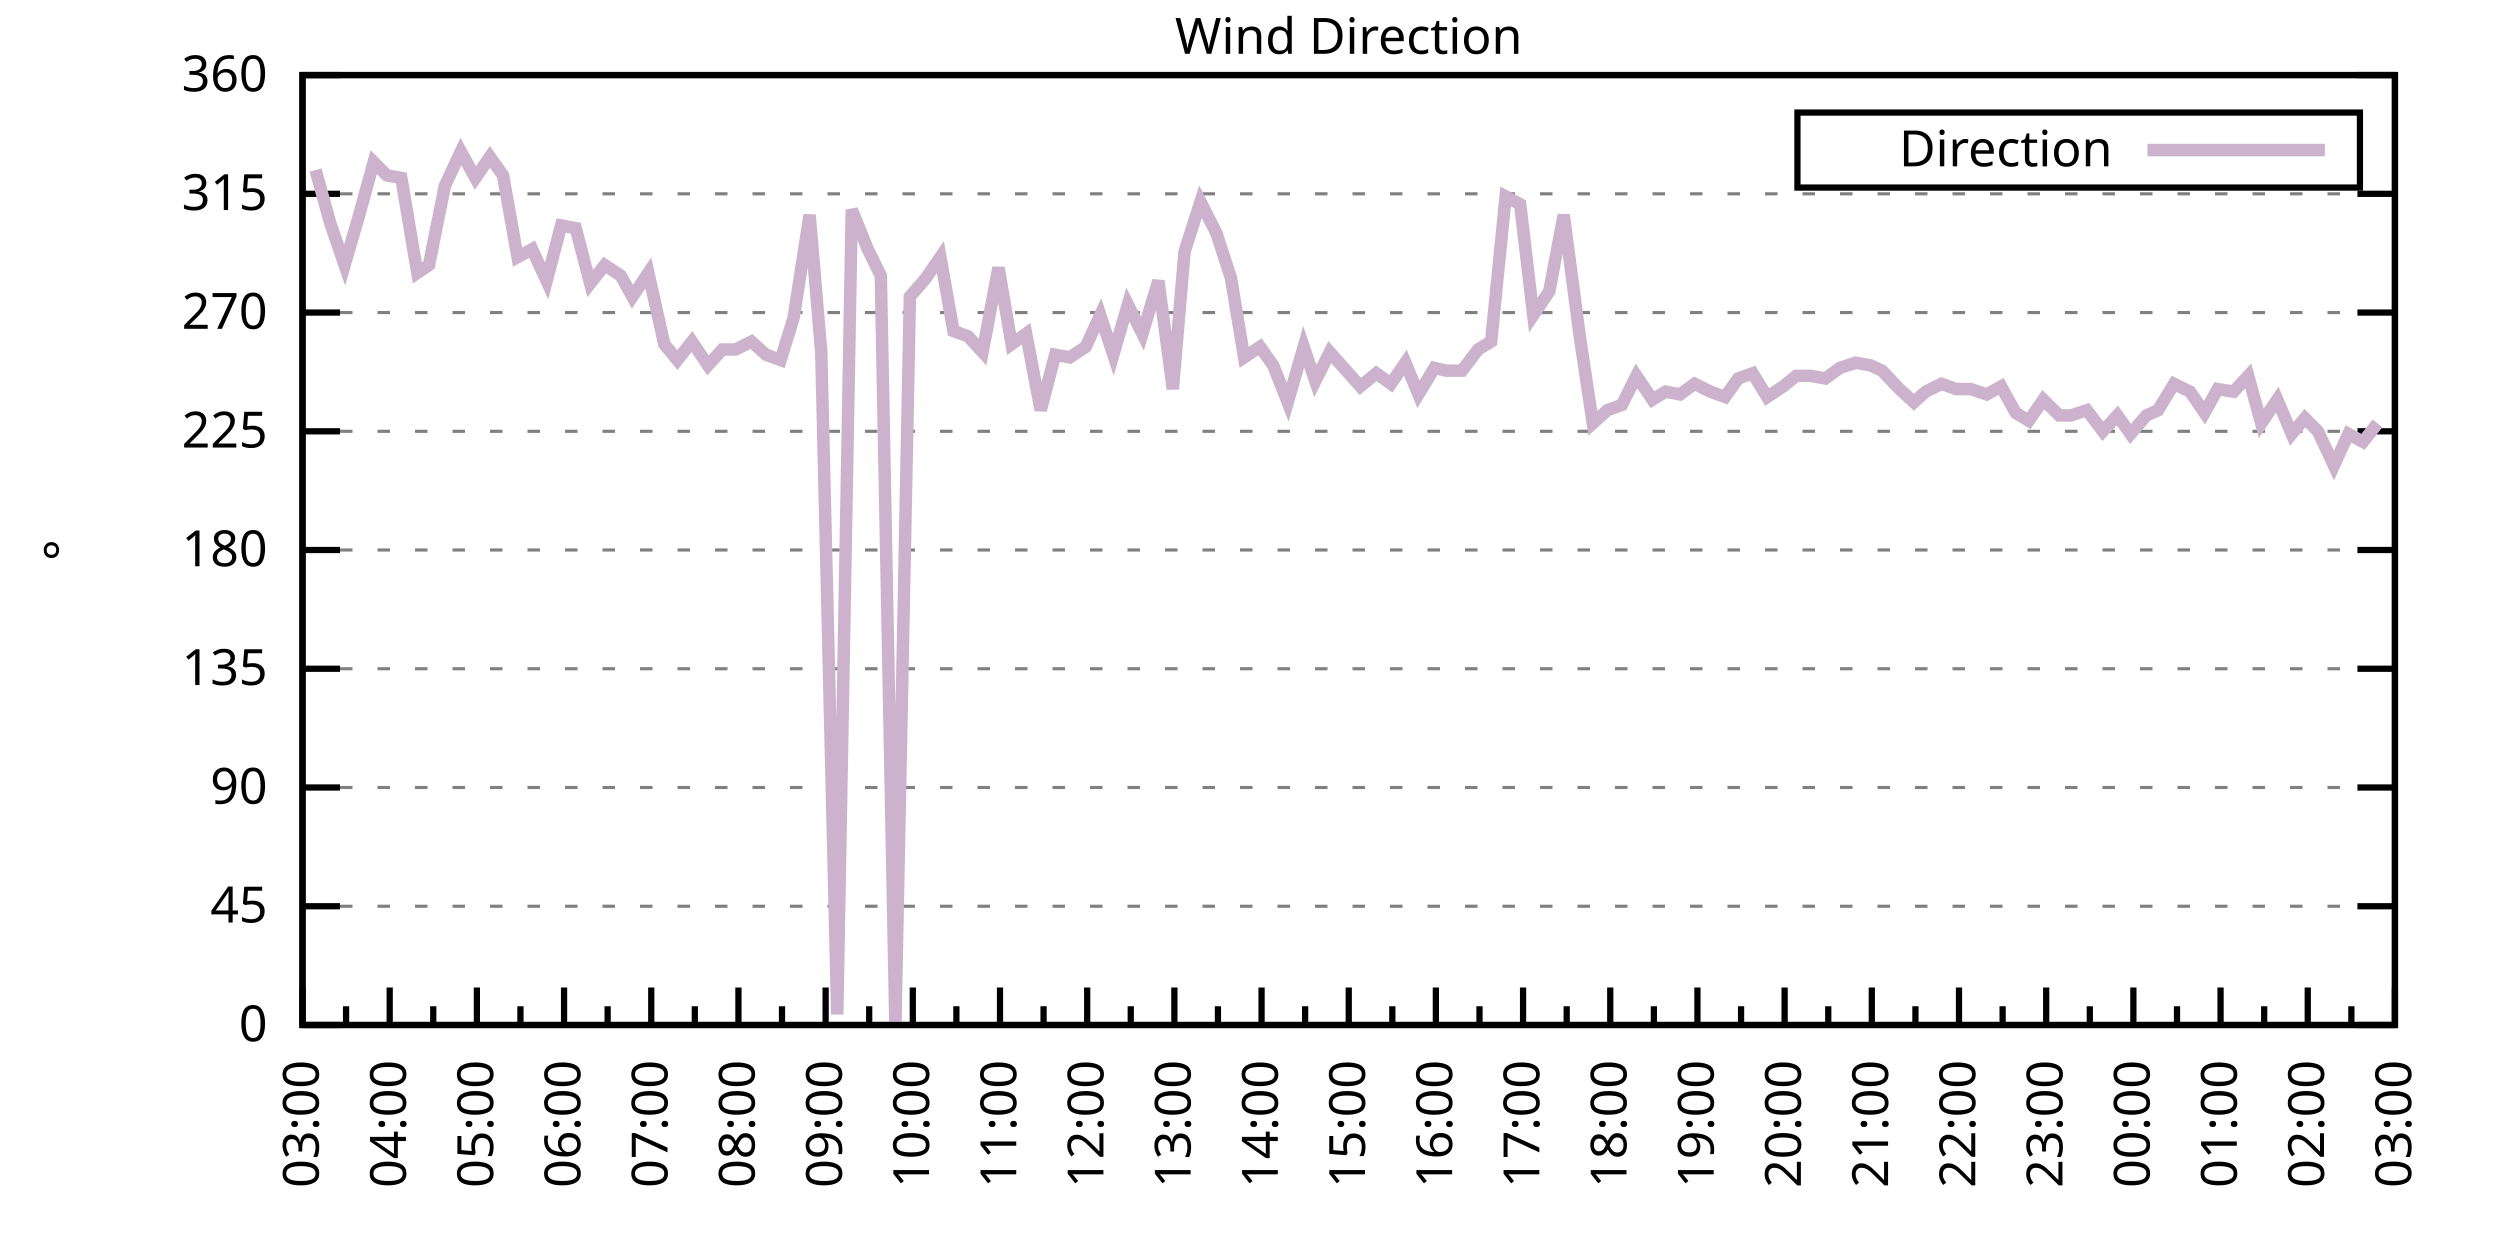
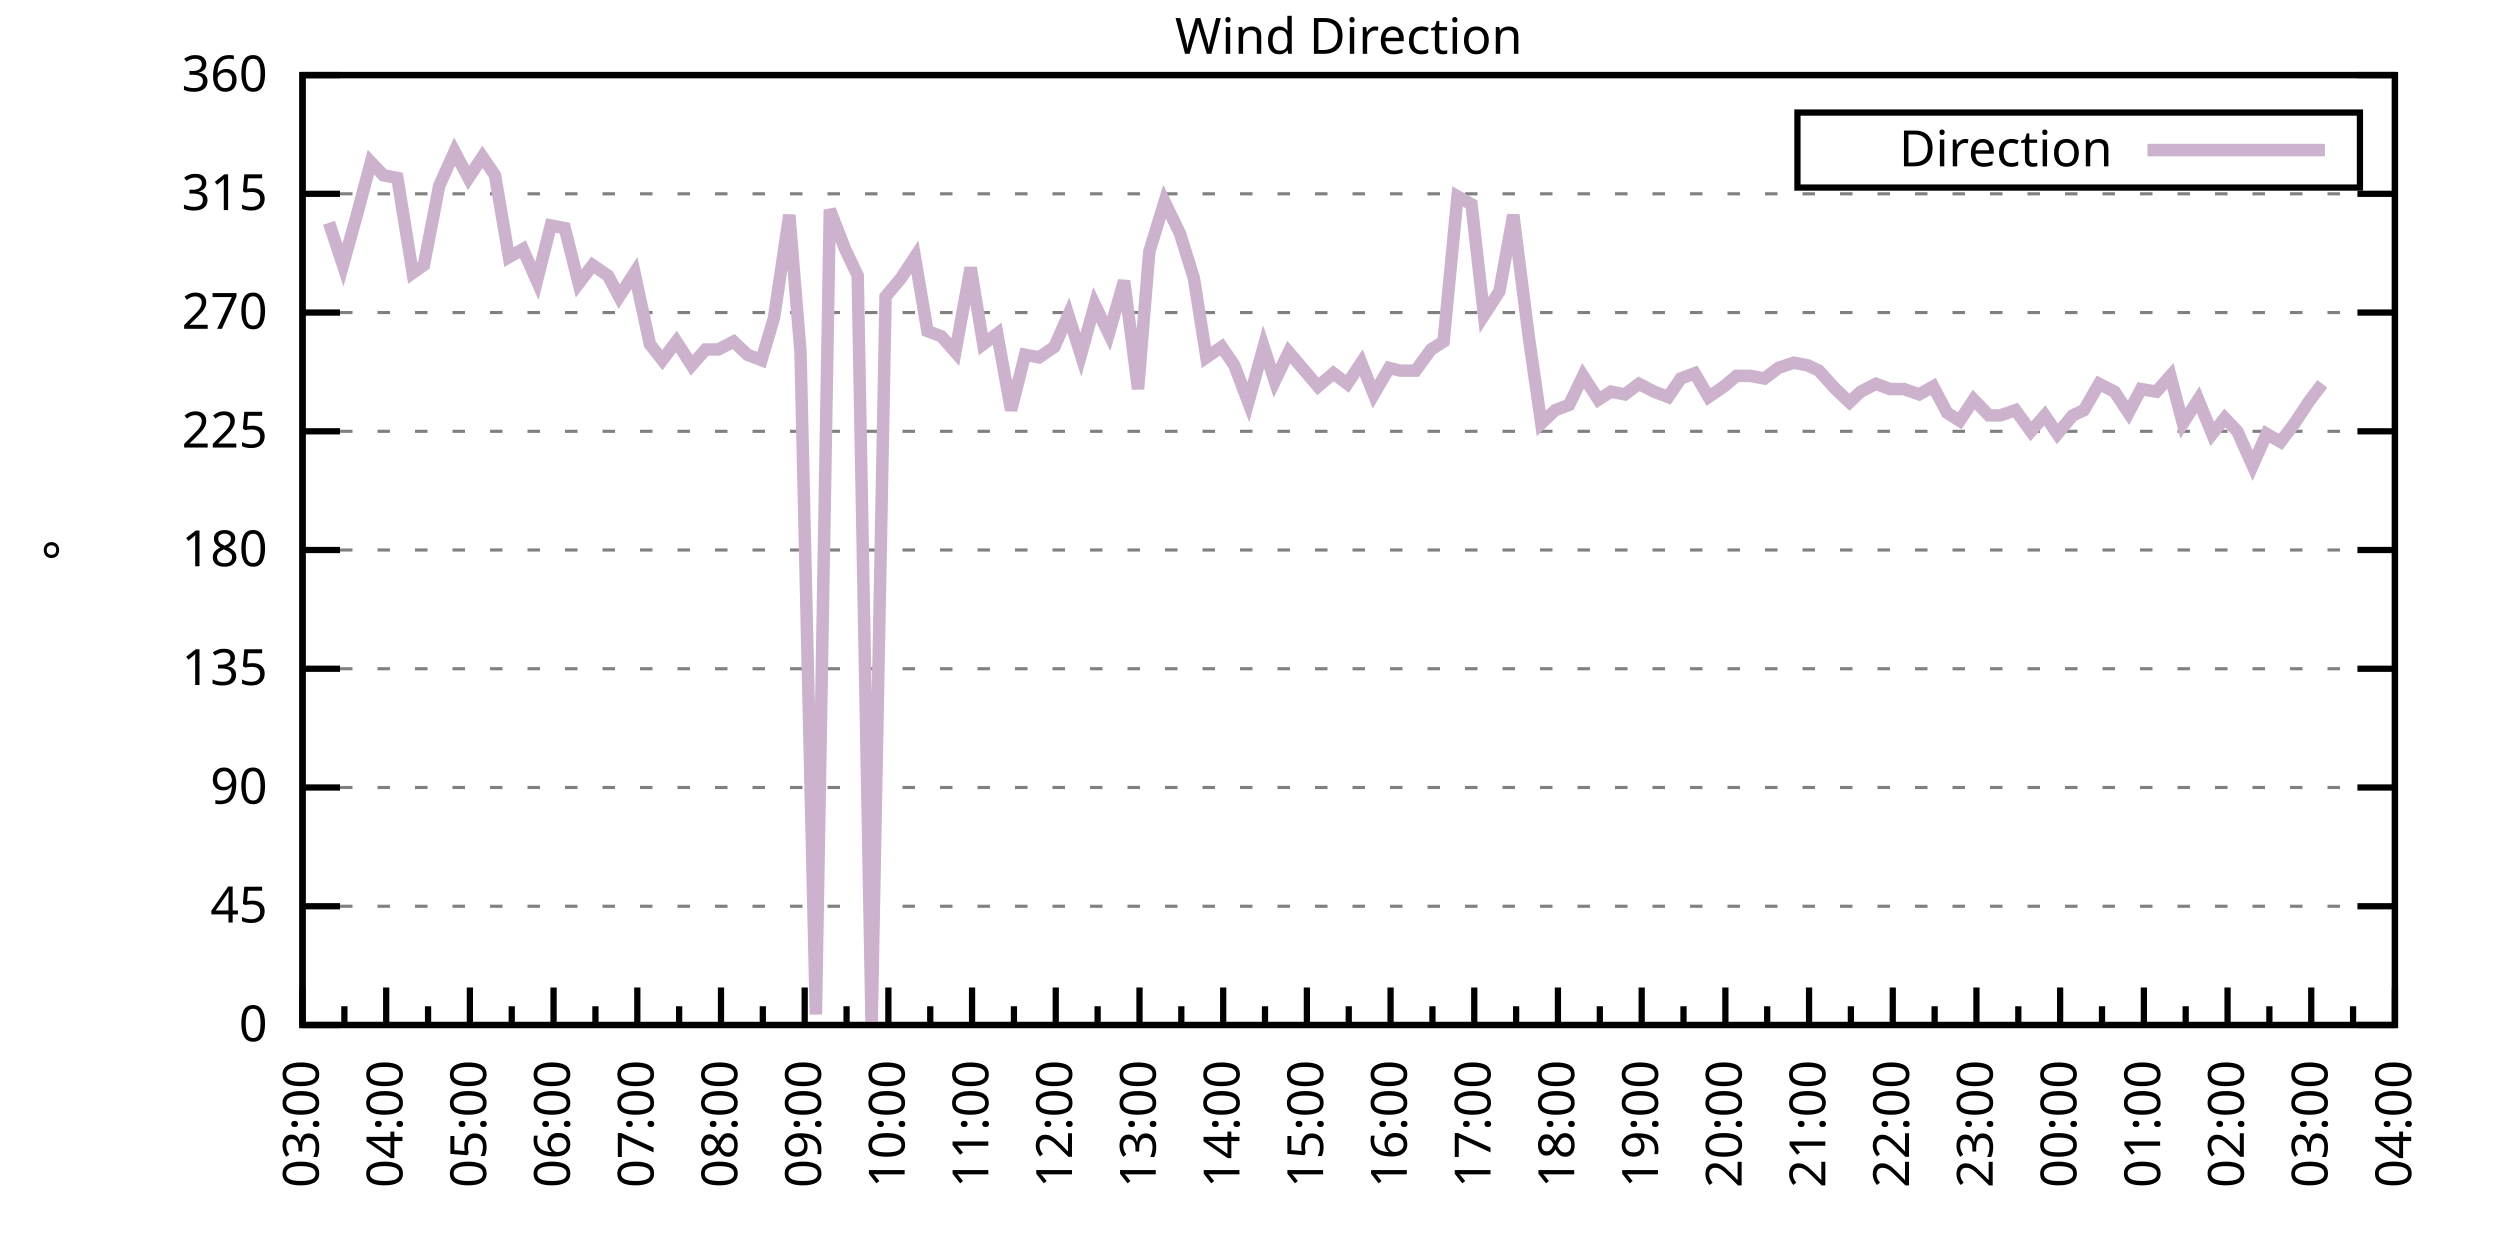
<svg xmlns="http://www.w3.org/2000/svg" xmlns:xlink="http://www.w3.org/1999/xlink" width="400" height="200" viewBox="0 0 400 200">
  <g id="gnuplot_canvas">
    <rect x="0" y="0" width="400" height="200" fill="none" />
    <defs>
      <circle id="gpDot" r="0.5" stroke-width="0.5" stroke="currentColor" />
      <path id="gpPt0" stroke-width="0.333" stroke="currentColor" d="M-1,0 h2 M0,-1 v2" />
      <path id="gpPt1" stroke-width="0.333" stroke="currentColor" d="M-1,-1 L1,1 M1,-1 L-1,1" />
      <path id="gpPt2" stroke-width="0.333" stroke="currentColor" d="M-1,0 L1,0 M0,-1 L0,1 M-1,-1 L1,1 M-1,1 L1,-1" />
      <rect id="gpPt3" stroke-width="0.333" stroke="currentColor" x="-1" y="-1" width="2" height="2" />
      <rect id="gpPt4" stroke-width="0.333" stroke="currentColor" fill="currentColor" x="-1" y="-1" width="2" height="2" />
      <circle id="gpPt5" stroke-width="0.333" stroke="currentColor" cx="0" cy="0" r="1" />
      <use xlink:href="#gpPt5" id="gpPt6" fill="currentColor" stroke="none" />
      <path id="gpPt7" stroke-width="0.333" stroke="currentColor" d="M0,-1.33 L-1.33,0.67 L1.33,0.67 z" />
      <use xlink:href="#gpPt7" id="gpPt8" fill="currentColor" stroke="none" />
      <use xlink:href="#gpPt7" id="gpPt9" stroke="currentColor" transform="rotate(180)" />
      <use xlink:href="#gpPt9" id="gpPt10" fill="currentColor" stroke="none" />
      <use xlink:href="#gpPt3" id="gpPt11" stroke="currentColor" transform="rotate(45)" />
      <use xlink:href="#gpPt11" id="gpPt12" fill="currentColor" stroke="none" />
      <path id="gpPt13" stroke-width="0.333" stroke="currentColor" d="M0,1.330 L1.265,0.411 L0.782,-1.067 L-0.782,-1.076 L-1.265,0.411 z" />
      <use xlink:href="#gpPt13" id="gpPt14" fill="currentColor" stroke="none" />
      <filter id="textbox" filterUnits="objectBoundingBox" x="0" y="0" height="1" width="1">
        <feFlood flood-color="white" flood-opacity="1" result="bgnd" />
        <feComposite in="SourceGraphic" in2="bgnd" operator="atop" />
      </filter>
      <filter id="greybox" filterUnits="objectBoundingBox" x="0" y="0" height="1" width="1">
        <feFlood flood-color="lightgrey" flood-opacity="1" result="grey" />
        <feComposite in="SourceGraphic" in2="grey" operator="atop" />
      </filter>
    </defs>
    <g fill="none" color="white" stroke="currentColor" stroke-width="1.00" stroke-linecap="butt" stroke-linejoin="miter">
</g>
    <g fill="none" color="black" stroke="currentColor" stroke-width="1.00" stroke-linecap="butt" stroke-linejoin="miter">
      <g stroke="none" shape-rendering="crispEdges">
        <polygon fill="rgb(255, 255, 255)" points="48.40,164.00 383.18,164.00 383.18,12.02 48.40,12.02 " />
      </g>
    </g>
    <g fill="none" color="black" stroke="currentColor" stroke-width="1.00" stroke-linecap="butt" stroke-linejoin="miter">
</g>
    <g fill="none" color="black" stroke="black" stroke-width="0.50" stroke-linecap="butt" stroke-linejoin="miter">
</g>
    <g fill="none" color="gray" stroke="currentColor" stroke-width="0.50" stroke-linecap="butt" stroke-linejoin="miter">
      <path stroke="gray" stroke-dasharray="2,4" class="gridline" d="M48.40,164.00 L383.19,164.00  " />
    </g>
    <g fill="none" color="gray" stroke="gray" stroke-width="1.00" stroke-linecap="butt" stroke-linejoin="miter">
</g>
    <g fill="none" color="black" stroke="currentColor" stroke-width="1.00" stroke-linecap="butt" stroke-linejoin="miter">
      <path stroke="black" d="M48.40,164.00 L54.40,164.00 M383.19,164.00 L377.19,164.00  " />
      <g transform="translate(42.80,166.60)" stroke="none" fill="black" font-family="Sans" font-size="8.00" text-anchor="end">
        <text>
          <tspan font-family="Sans"> 0</tspan>
        </text>
      </g>
    </g>
    <g fill="none" color="black" stroke="currentColor" stroke-width="1.00" stroke-linecap="butt" stroke-linejoin="miter">
</g>
    <g fill="none" color="black" stroke="black" stroke-width="0.50" stroke-linecap="butt" stroke-linejoin="miter">
</g>
    <g fill="none" color="gray" stroke="currentColor" stroke-width="0.50" stroke-linecap="butt" stroke-linejoin="miter">
      <path stroke="gray" stroke-dasharray="2,4" class="gridline" d="M48.40,145.00 L383.19,145.00  " />
    </g>
    <g fill="none" color="gray" stroke="gray" stroke-width="1.00" stroke-linecap="butt" stroke-linejoin="miter">
</g>
    <g fill="none" color="black" stroke="currentColor" stroke-width="1.00" stroke-linecap="butt" stroke-linejoin="miter">
      <path stroke="black" d="M48.40,145.00 L54.40,145.00 M383.19,145.00 L377.19,145.00  " />
      <g transform="translate(42.80,147.60)" stroke="none" fill="black" font-family="Sans" font-size="8.00" text-anchor="end">
        <text>
          <tspan font-family="Sans"> 45</tspan>
        </text>
      </g>
    </g>
    <g fill="none" color="black" stroke="currentColor" stroke-width="1.00" stroke-linecap="butt" stroke-linejoin="miter">
</g>
    <g fill="none" color="black" stroke="black" stroke-width="0.50" stroke-linecap="butt" stroke-linejoin="miter">
</g>
    <g fill="none" color="gray" stroke="currentColor" stroke-width="0.50" stroke-linecap="butt" stroke-linejoin="miter">
      <path stroke="gray" stroke-dasharray="2,4" class="gridline" d="M48.40,126.00 L383.19,126.00  " />
    </g>
    <g fill="none" color="gray" stroke="gray" stroke-width="1.00" stroke-linecap="butt" stroke-linejoin="miter">
</g>
    <g fill="none" color="black" stroke="currentColor" stroke-width="1.00" stroke-linecap="butt" stroke-linejoin="miter">
      <path stroke="black" d="M48.40,126.00 L54.40,126.00 M383.19,126.00 L377.19,126.00  " />
      <g transform="translate(42.80,128.60)" stroke="none" fill="black" font-family="Sans" font-size="8.00" text-anchor="end">
        <text>
          <tspan font-family="Sans"> 90</tspan>
        </text>
      </g>
    </g>
    <g fill="none" color="black" stroke="currentColor" stroke-width="1.00" stroke-linecap="butt" stroke-linejoin="miter">
</g>
    <g fill="none" color="black" stroke="black" stroke-width="0.50" stroke-linecap="butt" stroke-linejoin="miter">
</g>
    <g fill="none" color="gray" stroke="currentColor" stroke-width="0.50" stroke-linecap="butt" stroke-linejoin="miter">
      <path stroke="gray" stroke-dasharray="2,4" class="gridline" d="M48.40,107.00 L383.19,107.00  " />
    </g>
    <g fill="none" color="gray" stroke="gray" stroke-width="1.00" stroke-linecap="butt" stroke-linejoin="miter">
</g>
    <g fill="none" color="black" stroke="currentColor" stroke-width="1.00" stroke-linecap="butt" stroke-linejoin="miter">
      <path stroke="black" d="M48.40,107.00 L54.40,107.00 M383.19,107.00 L377.19,107.00  " />
      <g transform="translate(42.80,109.60)" stroke="none" fill="black" font-family="Sans" font-size="8.00" text-anchor="end">
        <text>
          <tspan font-family="Sans"> 135</tspan>
        </text>
      </g>
    </g>
    <g fill="none" color="black" stroke="currentColor" stroke-width="1.00" stroke-linecap="butt" stroke-linejoin="miter">
</g>
    <g fill="none" color="black" stroke="black" stroke-width="0.50" stroke-linecap="butt" stroke-linejoin="miter">
</g>
    <g fill="none" color="gray" stroke="currentColor" stroke-width="0.50" stroke-linecap="butt" stroke-linejoin="miter">
      <path stroke="gray" stroke-dasharray="2,4" class="gridline" d="M48.40,88.00 L383.19,88.00  " />
    </g>
    <g fill="none" color="gray" stroke="gray" stroke-width="1.00" stroke-linecap="butt" stroke-linejoin="miter">
</g>
    <g fill="none" color="black" stroke="currentColor" stroke-width="1.00" stroke-linecap="butt" stroke-linejoin="miter">
      <path stroke="black" d="M48.40,88.00 L54.40,88.00 M383.19,88.00 L377.19,88.00  " />
      <g transform="translate(42.80,90.60)" stroke="none" fill="black" font-family="Sans" font-size="8.00" text-anchor="end">
        <text>
          <tspan font-family="Sans"> 180</tspan>
        </text>
      </g>
    </g>
    <g fill="none" color="black" stroke="currentColor" stroke-width="1.00" stroke-linecap="butt" stroke-linejoin="miter">
</g>
    <g fill="none" color="black" stroke="black" stroke-width="0.50" stroke-linecap="butt" stroke-linejoin="miter">
</g>
    <g fill="none" color="gray" stroke="currentColor" stroke-width="0.50" stroke-linecap="butt" stroke-linejoin="miter">
      <path stroke="gray" stroke-dasharray="2,4" class="gridline" d="M48.40,69.01 L383.19,69.01  " />
    </g>
    <g fill="none" color="gray" stroke="gray" stroke-width="1.00" stroke-linecap="butt" stroke-linejoin="miter">
</g>
    <g fill="none" color="black" stroke="currentColor" stroke-width="1.00" stroke-linecap="butt" stroke-linejoin="miter">
      <path stroke="black" d="M48.40,69.01 L54.40,69.01 M383.19,69.01 L377.19,69.01  " />
      <g transform="translate(42.80,71.61)" stroke="none" fill="black" font-family="Sans" font-size="8.00" text-anchor="end">
        <text>
          <tspan font-family="Sans"> 225</tspan>
        </text>
      </g>
    </g>
    <g fill="none" color="black" stroke="currentColor" stroke-width="1.00" stroke-linecap="butt" stroke-linejoin="miter">
</g>
    <g fill="none" color="black" stroke="black" stroke-width="0.50" stroke-linecap="butt" stroke-linejoin="miter">
</g>
    <g fill="none" color="gray" stroke="currentColor" stroke-width="0.50" stroke-linecap="butt" stroke-linejoin="miter">
      <path stroke="gray" stroke-dasharray="2,4" class="gridline" d="M48.40,50.01 L383.19,50.01  " />
    </g>
    <g fill="none" color="gray" stroke="gray" stroke-width="1.00" stroke-linecap="butt" stroke-linejoin="miter">
</g>
    <g fill="none" color="black" stroke="currentColor" stroke-width="1.00" stroke-linecap="butt" stroke-linejoin="miter">
      <path stroke="black" d="M48.40,50.01 L54.40,50.01 M383.19,50.01 L377.19,50.01  " />
      <g transform="translate(42.80,52.61)" stroke="none" fill="black" font-family="Sans" font-size="8.00" text-anchor="end">
        <text>
          <tspan font-family="Sans"> 270</tspan>
        </text>
      </g>
    </g>
    <g fill="none" color="black" stroke="currentColor" stroke-width="1.00" stroke-linecap="butt" stroke-linejoin="miter">
</g>
    <g fill="none" color="black" stroke="black" stroke-width="0.50" stroke-linecap="butt" stroke-linejoin="miter">
</g>
    <g fill="none" color="gray" stroke="currentColor" stroke-width="0.50" stroke-linecap="butt" stroke-linejoin="miter">
      <path stroke="gray" stroke-dasharray="2,4" class="gridline" d="M48.40,31.01 L383.19,31.01  " />
    </g>
    <g fill="none" color="gray" stroke="gray" stroke-width="1.00" stroke-linecap="butt" stroke-linejoin="miter">
</g>
    <g fill="none" color="black" stroke="currentColor" stroke-width="1.00" stroke-linecap="butt" stroke-linejoin="miter">
      <path stroke="black" d="M48.40,31.01 L54.40,31.01 M383.19,31.01 L377.19,31.01  " />
      <g transform="translate(42.80,33.61)" stroke="none" fill="black" font-family="Sans" font-size="8.00" text-anchor="end">
        <text>
          <tspan font-family="Sans"> 315</tspan>
        </text>
      </g>
    </g>
    <g fill="none" color="black" stroke="currentColor" stroke-width="1.00" stroke-linecap="butt" stroke-linejoin="miter">
</g>
    <g fill="none" color="black" stroke="black" stroke-width="0.50" stroke-linecap="butt" stroke-linejoin="miter">
</g>
    <g fill="none" color="gray" stroke="currentColor" stroke-width="0.50" stroke-linecap="butt" stroke-linejoin="miter">
      <path stroke="gray" stroke-dasharray="2,4" class="gridline" d="M48.40,12.01 L383.19,12.01  " />
    </g>
    <g fill="none" color="gray" stroke="gray" stroke-width="1.00" stroke-linecap="butt" stroke-linejoin="miter">
</g>
    <g fill="none" color="black" stroke="currentColor" stroke-width="1.00" stroke-linecap="butt" stroke-linejoin="miter">
      <path stroke="black" d="M48.40,12.01 L54.40,12.01 M383.19,12.01 L377.19,12.01  " />
      <g transform="translate(42.80,14.61)" stroke="none" fill="black" font-family="Sans" font-size="8.00" text-anchor="end">
        <text>
          <tspan font-family="Sans"> 360</tspan>
        </text>
      </g>
    </g>
    <g fill="none" color="black" stroke="currentColor" stroke-width="1.00" stroke-linecap="butt" stroke-linejoin="miter">
      <path stroke="black" d="M48.40,164.00 L48.40,158.00  " />
      <g transform="translate(51.00,169.60) rotate(270)" stroke="none" fill="black" font-family="Sans" font-size="8.00" text-anchor="end">
        <text>
          <tspan font-family="Sans">03:00</tspan>
        </text>
      </g>
    </g>
    <g fill="none" color="black" stroke="currentColor" stroke-width="1.00" stroke-linecap="butt" stroke-linejoin="miter">
-       <path stroke="black" d="M55.37,164.00 L55.37,161.00 M62.35,164.00 L62.35,158.00  " />
-       <g transform="translate(64.95,169.60) rotate(270)" stroke="none" fill="black" font-family="Sans" font-size="8.00" text-anchor="end">
+       <path stroke="black" d="M55.10,164.00 L55.10,161.00 M61.79,164.00 L61.79,158.00  " />
+       <g transform="translate(64.39,169.60) rotate(270)" stroke="none" fill="black" font-family="Sans" font-size="8.00" text-anchor="end">
        <text>
          <tspan font-family="Sans">04:00</tspan>
        </text>
      </g>
    </g>
    <g fill="none" color="black" stroke="currentColor" stroke-width="1.00" stroke-linecap="butt" stroke-linejoin="miter">
-       <path stroke="black" d="M69.32,164.00 L69.32,161.00 M76.30,164.00 L76.30,158.00  " />
-       <g transform="translate(78.90,169.60) rotate(270)" stroke="none" fill="black" font-family="Sans" font-size="8.00" text-anchor="end">
+       <path stroke="black" d="M68.49,164.00 L68.49,161.00 M75.18,164.00 L75.18,158.00  " />
+       <g transform="translate(77.78,169.60) rotate(270)" stroke="none" fill="black" font-family="Sans" font-size="8.00" text-anchor="end">
        <text>
          <tspan font-family="Sans">05:00</tspan>
        </text>
      </g>
    </g>
    <g fill="none" color="black" stroke="currentColor" stroke-width="1.00" stroke-linecap="butt" stroke-linejoin="miter">
-       <path stroke="black" d="M83.27,164.00 L83.27,161.00 M90.25,164.00 L90.25,158.00  " />
-       <g transform="translate(92.85,169.60) rotate(270)" stroke="none" fill="black" font-family="Sans" font-size="8.00" text-anchor="end">
+       <path stroke="black" d="M81.88,164.00 L81.88,161.00 M88.57,164.00 L88.57,158.00  " />
+       <g transform="translate(91.17,169.60) rotate(270)" stroke="none" fill="black" font-family="Sans" font-size="8.00" text-anchor="end">
        <text>
          <tspan font-family="Sans">06:00</tspan>
        </text>
      </g>
    </g>
    <g fill="none" color="black" stroke="currentColor" stroke-width="1.00" stroke-linecap="butt" stroke-linejoin="miter">
-       <path stroke="black" d="M97.22,164.00 L97.22,161.00 M104.20,164.00 L104.20,158.00  " />
-       <g transform="translate(106.80,169.60) rotate(270)" stroke="none" fill="black" font-family="Sans" font-size="8.00" text-anchor="end">
+       <path stroke="black" d="M95.27,164.00 L95.27,161.00 M101.97,164.00 L101.97,158.00  " />
+       <g transform="translate(104.57,169.60) rotate(270)" stroke="none" fill="black" font-family="Sans" font-size="8.00" text-anchor="end">
        <text>
          <tspan font-family="Sans">07:00</tspan>
        </text>
      </g>
    </g>
    <g fill="none" color="black" stroke="currentColor" stroke-width="1.00" stroke-linecap="butt" stroke-linejoin="miter">
-       <path stroke="black" d="M111.17,164.00 L111.17,161.00 M118.15,164.00 L118.15,158.00  " />
-       <g transform="translate(120.75,169.60) rotate(270)" stroke="none" fill="black" font-family="Sans" font-size="8.00" text-anchor="end">
+       <path stroke="black" d="M108.66,164.00 L108.66,161.00 M115.36,164.00 L115.36,158.00  " />
+       <g transform="translate(117.96,169.60) rotate(270)" stroke="none" fill="black" font-family="Sans" font-size="8.00" text-anchor="end">
        <text>
          <tspan font-family="Sans">08:00</tspan>
        </text>
      </g>
    </g>
    <g fill="none" color="black" stroke="currentColor" stroke-width="1.00" stroke-linecap="butt" stroke-linejoin="miter">
-       <path stroke="black" d="M125.12,164.00 L125.12,161.00 M132.10,164.00 L132.10,158.00  " />
-       <g transform="translate(134.70,169.60) rotate(270)" stroke="none" fill="black" font-family="Sans" font-size="8.00" text-anchor="end">
+       <path stroke="black" d="M122.05,164.00 L122.05,161.00 M128.75,164.00 L128.75,158.00  " />
+       <g transform="translate(131.35,169.60) rotate(270)" stroke="none" fill="black" font-family="Sans" font-size="8.00" text-anchor="end">
        <text>
          <tspan font-family="Sans">09:00</tspan>
        </text>
      </g>
    </g>
    <g fill="none" color="black" stroke="currentColor" stroke-width="1.00" stroke-linecap="butt" stroke-linejoin="miter">
-       <path stroke="black" d="M139.07,164.00 L139.07,161.00 M146.05,164.00 L146.05,158.00  " />
-       <g transform="translate(148.65,169.60) rotate(270)" stroke="none" fill="black" font-family="Sans" font-size="8.00" text-anchor="end">
+       <path stroke="black" d="M135.45,164.00 L135.45,161.00 M142.14,164.00 L142.14,158.00  " />
+       <g transform="translate(144.74,169.60) rotate(270)" stroke="none" fill="black" font-family="Sans" font-size="8.00" text-anchor="end">
        <text>
          <tspan font-family="Sans">10:00</tspan>
        </text>
      </g>
    </g>
    <g fill="none" color="black" stroke="currentColor" stroke-width="1.00" stroke-linecap="butt" stroke-linejoin="miter">
-       <path stroke="black" d="M153.02,164.00 L153.02,161.00 M160.00,164.00 L160.00,158.00  " />
-       <g transform="translate(162.60,169.60) rotate(270)" stroke="none" fill="black" font-family="Sans" font-size="8.00" text-anchor="end">
+       <path stroke="black" d="M148.84,164.00 L148.84,161.00 M155.53,164.00 L155.53,158.00  " />
+       <g transform="translate(158.13,169.60) rotate(270)" stroke="none" fill="black" font-family="Sans" font-size="8.00" text-anchor="end">
        <text>
          <tspan font-family="Sans">11:00</tspan>
        </text>
      </g>
    </g>
    <g fill="none" color="black" stroke="currentColor" stroke-width="1.00" stroke-linecap="butt" stroke-linejoin="miter">
-       <path stroke="black" d="M166.97,164.00 L166.97,161.00 M173.95,164.00 L173.95,158.00  " />
-       <g transform="translate(176.55,169.60) rotate(270)" stroke="none" fill="black" font-family="Sans" font-size="8.00" text-anchor="end">
+       <path stroke="black" d="M162.23,164.00 L162.23,161.00 M168.92,164.00 L168.92,158.00  " />
+       <g transform="translate(171.52,169.60) rotate(270)" stroke="none" fill="black" font-family="Sans" font-size="8.00" text-anchor="end">
        <text>
          <tspan font-family="Sans">12:00</tspan>
        </text>
      </g>
    </g>
    <g fill="none" color="black" stroke="currentColor" stroke-width="1.00" stroke-linecap="butt" stroke-linejoin="miter">
-       <path stroke="black" d="M180.92,164.00 L180.92,161.00 M187.90,164.00 L187.90,158.00  " />
-       <g transform="translate(190.50,169.60) rotate(270)" stroke="none" fill="black" font-family="Sans" font-size="8.00" text-anchor="end">
+       <path stroke="black" d="M175.62,164.00 L175.62,161.00 M182.32,164.00 L182.32,158.00  " />
+       <g transform="translate(184.92,169.60) rotate(270)" stroke="none" fill="black" font-family="Sans" font-size="8.00" text-anchor="end">
        <text>
          <tspan font-family="Sans">13:00</tspan>
        </text>
      </g>
    </g>
    <g fill="none" color="black" stroke="currentColor" stroke-width="1.00" stroke-linecap="butt" stroke-linejoin="miter">
-       <path stroke="black" d="M194.87,164.00 L194.87,161.00 M201.85,164.00 L201.85,158.00  " />
-       <g transform="translate(204.45,169.60) rotate(270)" stroke="none" fill="black" font-family="Sans" font-size="8.00" text-anchor="end">
+       <path stroke="black" d="M189.01,164.00 L189.01,161.00 M195.71,164.00 L195.71,158.00  " />
+       <g transform="translate(198.31,169.60) rotate(270)" stroke="none" fill="black" font-family="Sans" font-size="8.00" text-anchor="end">
        <text>
          <tspan font-family="Sans">14:00</tspan>
        </text>
      </g>
    </g>
    <g fill="none" color="black" stroke="currentColor" stroke-width="1.00" stroke-linecap="butt" stroke-linejoin="miter">
-       <path stroke="black" d="M208.82,164.00 L208.82,161.00 M215.80,164.00 L215.80,158.00  " />
-       <g transform="translate(218.40,169.60) rotate(270)" stroke="none" fill="black" font-family="Sans" font-size="8.00" text-anchor="end">
+       <path stroke="black" d="M202.40,164.00 L202.40,161.00 M209.10,164.00 L209.10,158.00  " />
+       <g transform="translate(211.70,169.60) rotate(270)" stroke="none" fill="black" font-family="Sans" font-size="8.00" text-anchor="end">
        <text>
          <tspan font-family="Sans">15:00</tspan>
        </text>
      </g>
    </g>
    <g fill="none" color="black" stroke="currentColor" stroke-width="1.00" stroke-linecap="butt" stroke-linejoin="miter">
-       <path stroke="black" d="M222.77,164.00 L222.77,161.00 M229.74,164.00 L229.74,158.00  " />
-       <g transform="translate(232.34,169.60) rotate(270)" stroke="none" fill="black" font-family="Sans" font-size="8.00" text-anchor="end">
+       <path stroke="black" d="M215.80,164.00 L215.80,161.00 M222.49,164.00 L222.49,158.00  " />
+       <g transform="translate(225.09,169.60) rotate(270)" stroke="none" fill="black" font-family="Sans" font-size="8.00" text-anchor="end">
        <text>
          <tspan font-family="Sans">16:00</tspan>
        </text>
      </g>
    </g>
    <g fill="none" color="black" stroke="currentColor" stroke-width="1.00" stroke-linecap="butt" stroke-linejoin="miter">
-       <path stroke="black" d="M236.72,164.00 L236.72,161.00 M243.69,164.00 L243.69,158.00  " />
-       <g transform="translate(246.29,169.60) rotate(270)" stroke="none" fill="black" font-family="Sans" font-size="8.00" text-anchor="end">
+       <path stroke="black" d="M229.19,164.00 L229.19,161.00 M235.88,164.00 L235.88,158.00  " />
+       <g transform="translate(238.48,169.60) rotate(270)" stroke="none" fill="black" font-family="Sans" font-size="8.00" text-anchor="end">
        <text>
          <tspan font-family="Sans">17:00</tspan>
        </text>
      </g>
    </g>
    <g fill="none" color="black" stroke="currentColor" stroke-width="1.00" stroke-linecap="butt" stroke-linejoin="miter">
-       <path stroke="black" d="M250.67,164.00 L250.67,161.00 M257.64,164.00 L257.64,158.00  " />
-       <g transform="translate(260.24,169.60) rotate(270)" stroke="none" fill="black" font-family="Sans" font-size="8.00" text-anchor="end">
+       <path stroke="black" d="M242.58,164.00 L242.58,161.00 M249.27,164.00 L249.27,158.00  " />
+       <g transform="translate(251.87,169.60) rotate(270)" stroke="none" fill="black" font-family="Sans" font-size="8.00" text-anchor="end">
        <text>
          <tspan font-family="Sans">18:00</tspan>
        </text>
      </g>
    </g>
    <g fill="none" color="black" stroke="currentColor" stroke-width="1.00" stroke-linecap="butt" stroke-linejoin="miter">
-       <path stroke="black" d="M264.62,164.00 L264.62,161.00 M271.59,164.00 L271.59,158.00  " />
-       <g transform="translate(274.19,169.60) rotate(270)" stroke="none" fill="black" font-family="Sans" font-size="8.00" text-anchor="end">
+       <path stroke="black" d="M255.97,164.00 L255.97,161.00 M262.67,164.00 L262.67,158.00  " />
+       <g transform="translate(265.27,169.60) rotate(270)" stroke="none" fill="black" font-family="Sans" font-size="8.00" text-anchor="end">
        <text>
          <tspan font-family="Sans">19:00</tspan>
        </text>
      </g>
    </g>
    <g fill="none" color="black" stroke="currentColor" stroke-width="1.00" stroke-linecap="butt" stroke-linejoin="miter">
-       <path stroke="black" d="M278.57,164.00 L278.57,161.00 M285.54,164.00 L285.54,158.00  " />
-       <g transform="translate(288.14,169.60) rotate(270)" stroke="none" fill="black" font-family="Sans" font-size="8.00" text-anchor="end">
+       <path stroke="black" d="M269.36,164.00 L269.36,161.00 M276.06,164.00 L276.06,158.00  " />
+       <g transform="translate(278.66,169.60) rotate(270)" stroke="none" fill="black" font-family="Sans" font-size="8.00" text-anchor="end">
        <text>
          <tspan font-family="Sans">20:00</tspan>
        </text>
      </g>
    </g>
    <g fill="none" color="black" stroke="currentColor" stroke-width="1.00" stroke-linecap="butt" stroke-linejoin="miter">
-       <path stroke="black" d="M292.52,164.00 L292.52,161.00 M299.49,164.00 L299.49,158.00  " />
-       <g transform="translate(302.09,169.60) rotate(270)" stroke="none" fill="black" font-family="Sans" font-size="8.00" text-anchor="end">
+       <path stroke="black" d="M282.75,164.00 L282.75,161.00 M289.45,164.00 L289.45,158.00  " />
+       <g transform="translate(292.05,169.60) rotate(270)" stroke="none" fill="black" font-family="Sans" font-size="8.00" text-anchor="end">
        <text>
          <tspan font-family="Sans">21:00</tspan>
        </text>
      </g>
    </g>
    <g fill="none" color="black" stroke="currentColor" stroke-width="1.00" stroke-linecap="butt" stroke-linejoin="miter">
-       <path stroke="black" d="M306.47,164.00 L306.47,161.00 M313.44,164.00 L313.44,158.00  " />
-       <g transform="translate(316.04,169.60) rotate(270)" stroke="none" fill="black" font-family="Sans" font-size="8.00" text-anchor="end">
+       <path stroke="black" d="M296.14,164.00 L296.14,161.00 M302.84,164.00 L302.84,158.00  " />
+       <g transform="translate(305.44,169.60) rotate(270)" stroke="none" fill="black" font-family="Sans" font-size="8.00" text-anchor="end">
        <text>
          <tspan font-family="Sans">22:00</tspan>
        </text>
      </g>
    </g>
    <g fill="none" color="black" stroke="currentColor" stroke-width="1.00" stroke-linecap="butt" stroke-linejoin="miter">
-       <path stroke="black" d="M320.42,164.00 L320.42,161.00 M327.39,164.00 L327.39,158.00  " />
-       <g transform="translate(329.99,169.60) rotate(270)" stroke="none" fill="black" font-family="Sans" font-size="8.00" text-anchor="end">
+       <path stroke="black" d="M309.54,164.00 L309.54,161.00 M316.23,164.00 L316.23,158.00  " />
+       <g transform="translate(318.83,169.60) rotate(270)" stroke="none" fill="black" font-family="Sans" font-size="8.00" text-anchor="end">
        <text>
          <tspan font-family="Sans">23:00</tspan>
        </text>
      </g>
    </g>
    <g fill="none" color="black" stroke="currentColor" stroke-width="1.00" stroke-linecap="butt" stroke-linejoin="miter">
-       <path stroke="black" d="M334.37,164.00 L334.37,161.00 M341.34,164.00 L341.34,158.00  " />
-       <g transform="translate(343.94,169.60) rotate(270)" stroke="none" fill="black" font-family="Sans" font-size="8.00" text-anchor="end">
+       <path stroke="black" d="M322.93,164.00 L322.93,161.00 M329.62,164.00 L329.62,158.00  " />
+       <g transform="translate(332.22,169.60) rotate(270)" stroke="none" fill="black" font-family="Sans" font-size="8.00" text-anchor="end">
        <text>
          <tspan font-family="Sans">00:00</tspan>
        </text>
      </g>
    </g>
    <g fill="none" color="black" stroke="currentColor" stroke-width="1.00" stroke-linecap="butt" stroke-linejoin="miter">
-       <path stroke="black" d="M348.32,164.00 L348.32,161.00 M355.29,164.00 L355.29,158.00  " />
-       <g transform="translate(357.89,169.60) rotate(270)" stroke="none" fill="black" font-family="Sans" font-size="8.00" text-anchor="end">
+       <path stroke="black" d="M336.32,164.00 L336.32,161.00 M343.02,164.00 L343.02,158.00  " />
+       <g transform="translate(345.62,169.60) rotate(270)" stroke="none" fill="black" font-family="Sans" font-size="8.00" text-anchor="end">
        <text>
          <tspan font-family="Sans">01:00</tspan>
        </text>
      </g>
    </g>
    <g fill="none" color="black" stroke="currentColor" stroke-width="1.00" stroke-linecap="butt" stroke-linejoin="miter">
-       <path stroke="black" d="M362.27,164.00 L362.27,161.00 M369.24,164.00 L369.24,158.00  " />
-       <g transform="translate(371.84,169.60) rotate(270)" stroke="none" fill="black" font-family="Sans" font-size="8.00" text-anchor="end">
+       <path stroke="black" d="M349.71,164.00 L349.71,161.00 M356.41,164.00 L356.41,158.00  " />
+       <g transform="translate(359.01,169.60) rotate(270)" stroke="none" fill="black" font-family="Sans" font-size="8.00" text-anchor="end">
        <text>
          <tspan font-family="Sans">02:00</tspan>
        </text>
      </g>
    </g>
    <g fill="none" color="black" stroke="currentColor" stroke-width="1.00" stroke-linecap="butt" stroke-linejoin="miter">
-       <path stroke="black" d="M376.22,164.00 L376.22,161.00 M383.19,164.00 L383.19,158.00  " />
+       <path stroke="black" d="M363.10,164.00 L363.10,161.00 M369.80,164.00 L369.80,158.00  " />
+       <g transform="translate(372.40,169.60) rotate(270)" stroke="none" fill="black" font-family="Sans" font-size="8.00" text-anchor="end">
+         <text>
+           <tspan font-family="Sans">03:00</tspan>
+         </text>
+       </g>
+     </g>
+     <g fill="none" color="black" stroke="currentColor" stroke-width="1.00" stroke-linecap="butt" stroke-linejoin="miter">
+       <path stroke="black" d="M376.49,164.00 L376.49,161.00 M383.19,164.00 L383.19,158.00  " />
      <g transform="translate(385.79,169.60) rotate(270)" stroke="none" fill="black" font-family="Sans" font-size="8.00" text-anchor="end">
        <text>
-           <tspan font-family="Sans">03:00</tspan>
+           <tspan font-family="Sans">04:00</tspan>
        </text>
      </g>
    </g>
    <g fill="none" color="black" stroke="currentColor" stroke-width="1.00" stroke-linecap="butt" stroke-linejoin="miter">
</g>
    <g fill="none" color="black" stroke="currentColor" stroke-width="1.00" stroke-linecap="butt" stroke-linejoin="miter">
      <path stroke="black" d="M48.40,12.01 L48.40,164.00 L383.19,164.00 L383.19,12.01 L48.40,12.01 Z  " />
    </g>
    <g fill="none" color="black" stroke="currentColor" stroke-width="1.00" stroke-linecap="butt" stroke-linejoin="miter">
      <g transform="translate(12.80,88.01) rotate(270)" stroke="none" fill="black" font-family="Sans" font-size="8.00" text-anchor="middle">
        <text>
          <tspan font-family="Sans">°</tspan>
        </text>
      </g>
    </g>
    <g fill="none" color="black" stroke="currentColor" stroke-width="1.00" stroke-linecap="butt" stroke-linejoin="miter">
</g>
    <g fill="none" color="black" stroke="currentColor" stroke-width="1.00" stroke-linecap="butt" stroke-linejoin="miter">
      <path stroke="black" d="M287.59,30.01 L287.59,18.01 L377.59,18.01 L377.59,30.01 L287.59,30.01 Z  " />
    </g>
    <g id="Wind_direction_plot_1">
      <g fill="none" color="white" stroke="black" stroke-width="2.00" stroke-linecap="butt" stroke-linejoin="miter">
</g>
      <g fill="none" color="black" stroke="currentColor" stroke-width="2.00" stroke-linecap="butt" stroke-linejoin="miter">
        <g transform="translate(337.99,26.61)" stroke="none" fill="black" font-family="Sans" font-size="8.00" text-anchor="end">
          <text>
            <tspan font-family="Sans">Direction</tspan>
          </text>
        </g>
      </g>
      <g fill="none" color="black" stroke="currentColor" stroke-width="2.00" stroke-linecap="butt" stroke-linejoin="miter">
-         <path stroke="rgb(204, 178, 204)" d="M343.59,24.01 L371.99,24.01 M50.49,27.21 L52.82,35.65 L55.14,42.41 L57.47,34.39 L59.79,25.94 L61.88,28.05   L64.21,28.48 L66.77,43.67 L68.63,42.41 L71.18,29.74 L73.74,24.25 L76.07,28.48 L78.39,25.10 L80.48,28.05   L82.81,41.14 L85.13,39.87 L87.46,44.94 L89.78,36.08 L92.11,36.50 L94.43,45.36 L96.76,42.41 L99.32,44.10   L101.18,47.47 L103.73,43.67 L106.29,55.07 L108.38,57.61 L110.71,54.65 L113.27,58.45 L115.59,55.92 L117.68,55.92   L120.24,54.65 L122.57,56.76 L124.89,57.61 L126.98,50.85 L129.54,34.39 L131.40,56.34 L133.96,162.31 L136.28,33.54   L138.84,39.87 L140.93,44.10 L143.26,164.00 L145.58,47.47 L148.14,44.52 L150.46,41.14 L152.56,52.96 L154.88,53.81   L157.21,56.34 L159.76,42.83 L161.86,55.07 L164.18,53.39 L166.51,65.63 L168.83,56.76 L171.16,57.18 L173.71,55.50   L176.04,50.43 L178.13,56.76 L180.46,48.74 L182.78,53.39 L185.34,44.94 L187.66,62.25 L189.52,40.30 L192.08,32.28   L194.64,37.34 L196.96,44.52 L199.06,57.18 L201.61,55.50 L203.71,58.45 L206.03,64.36 L208.59,55.50 L210.45,60.98   L212.77,56.34 L217.65,61.83 L220.21,59.72 L222.54,61.41 L224.86,58.03 L226.95,63.10 L229.51,58.87 L231.37,59.30   L233.93,59.30 L236.49,55.92 L238.58,54.65 L240.90,31.43 L243.23,32.70 L245.32,50.43 L247.88,46.63 L250.20,34.39   L252.76,53.81 L254.85,67.74 L257.18,65.63 L259.50,64.78 L261.83,60.14 L264.39,63.94 L266.48,62.67 L268.80,63.10   L271.13,61.41 L273.69,62.67 L276.01,63.52 L278.10,60.56 L280.43,59.72 L282.75,63.52 L285.31,61.83 L287.40,60.14   L289.73,60.14 L292.05,60.56 L294.38,58.87 L296.94,58.03 L299.26,58.45 L301.12,59.30 L303.91,62.25 L306.23,64.36   L308.09,62.67 L310.65,61.41 L312.98,62.25 L315.30,62.25 L317.86,63.10 L320.18,61.83 L322.51,66.05 L324.60,67.32   L326.93,63.94 L329.48,66.47 L331.34,66.47 L333.90,65.63 L336.46,69.01 L338.78,66.47 L340.88,69.43 L343.43,66.47   L345.29,65.63 L347.85,61.41 L350.41,62.67 L352.73,66.05 L354.83,62.25 L357.38,62.67 L359.71,60.14 L361.80,67.74   L364.36,63.94 L366.68,69.43 L368.78,66.90 L370.87,69.01 L373.43,74.49 L375.75,69.43 L378.08,70.70 L380.40,67.74    " />
+         <path stroke="rgb(204, 178, 204)" d="M343.59,24.01 L371.99,24.01 M52.64,35.65 L54.87,42.41 L57.10,34.39 L59.34,25.94 L61.35,28.05 L63.58,28.48   L66.03,43.67 L67.82,42.41 L70.27,29.74 L72.73,24.25 L74.96,28.48 L77.19,25.10 L79.20,28.05 L81.43,41.14   L83.66,39.87 L85.90,44.94 L88.13,36.08 L90.36,36.50 L92.59,45.36 L94.82,42.41 L97.28,44.10 L99.06,47.47   L101.52,43.67 L103.98,55.07 L105.98,57.61 L108.22,54.65 L110.67,58.45 L112.90,55.92 L114.91,55.92 L117.37,54.65   L119.60,56.76 L121.83,57.61 L123.84,50.85 L126.29,34.39 L128.08,56.34 L130.54,162.31 L132.77,33.54 L135.22,39.87   L137.23,44.10 L139.46,164.00 L141.69,47.47 L144.15,44.52 L146.38,41.14 L148.39,52.96 L150.62,53.81 L152.85,56.34   L155.31,42.83 L157.32,55.07 L159.55,53.39 L161.78,65.63 L164.01,56.76 L166.25,57.18 L168.70,55.50 L170.93,50.43   L172.94,56.76 L175.17,48.74 L177.41,53.39 L179.86,44.94 L182.09,62.25 L183.88,40.30 L186.33,32.28 L188.79,37.34   L191.02,44.52 L193.03,57.18 L195.48,55.50 L197.49,58.45 L199.73,64.36 L202.18,55.50 L203.97,60.98 L206.20,56.34   L210.88,61.83 L213.34,59.72 L215.57,61.41 L217.80,58.03 L219.81,63.10 L222.27,58.87 L224.05,59.30 L226.51,59.30   L228.96,55.92 L230.97,54.65 L233.20,31.43 L235.44,32.70 L237.44,50.43 L239.90,46.63 L242.13,34.39 L244.59,53.81   L246.60,67.74 L248.83,65.63 L251.06,64.78 L253.29,60.14 L255.75,63.94 L257.76,62.67 L259.99,63.10 L262.22,61.41   L264.67,62.67 L266.91,63.52 L268.92,60.56 L271.15,59.72 L273.38,63.52 L275.83,61.83 L277.84,60.14 L280.07,60.14   L282.31,60.56 L284.54,58.87 L286.99,58.03 L289.23,58.45 L291.01,59.30 L293.69,62.25 L295.92,64.36 L297.71,62.67   L300.16,61.41 L302.39,62.25 L304.63,62.25 L307.08,63.10 L309.31,61.83 L311.54,66.05 L313.55,67.32 L315.79,63.94   L318.24,66.47 L320.03,66.47 L322.48,65.63 L324.94,69.01 L327.17,66.47 L329.18,69.43 L331.63,66.47 L333.42,65.63   L335.87,61.41 L338.33,62.67 L340.56,66.05 L342.57,62.25 L345.02,62.67 L347.26,60.14 L349.26,67.74 L351.72,63.94   L353.95,69.43 L355.96,66.90 L357.97,69.01 L360.42,74.49 L362.66,69.43 L364.89,70.70 L367.12,67.74 L369.35,64.36   L371.58,61.41  " />
      </g>
    </g>
    <g fill="none" color="black" stroke="currentColor" stroke-width="2.00" stroke-linecap="butt" stroke-linejoin="miter">
</g>
    <g fill="none" color="black" stroke="black" stroke-width="1.00" stroke-linecap="butt" stroke-linejoin="miter">
</g>
    <g fill="none" color="black" stroke="currentColor" stroke-width="1.00" stroke-linecap="butt" stroke-linejoin="miter">
      <path stroke="black" d="M48.40,12.01 L48.40,164.00 L383.19,164.00 L383.19,12.01 L48.40,12.01 Z  " />
    </g>
    <g fill="none" color="black" stroke="currentColor" stroke-width="1.00" stroke-linecap="butt" stroke-linejoin="miter">
      <g transform="translate(215.79,8.61)" stroke="none" fill="black" font-family="Sans" font-size="8.00" text-anchor="middle">
        <text>
          <tspan font-family="Sans">Wind Direction</tspan>
        </text>
      </g>
    </g>
    <g fill="none" color="black" stroke="currentColor" stroke-width="1.00" stroke-linecap="butt" stroke-linejoin="miter">
</g>
  </g>
</svg>
